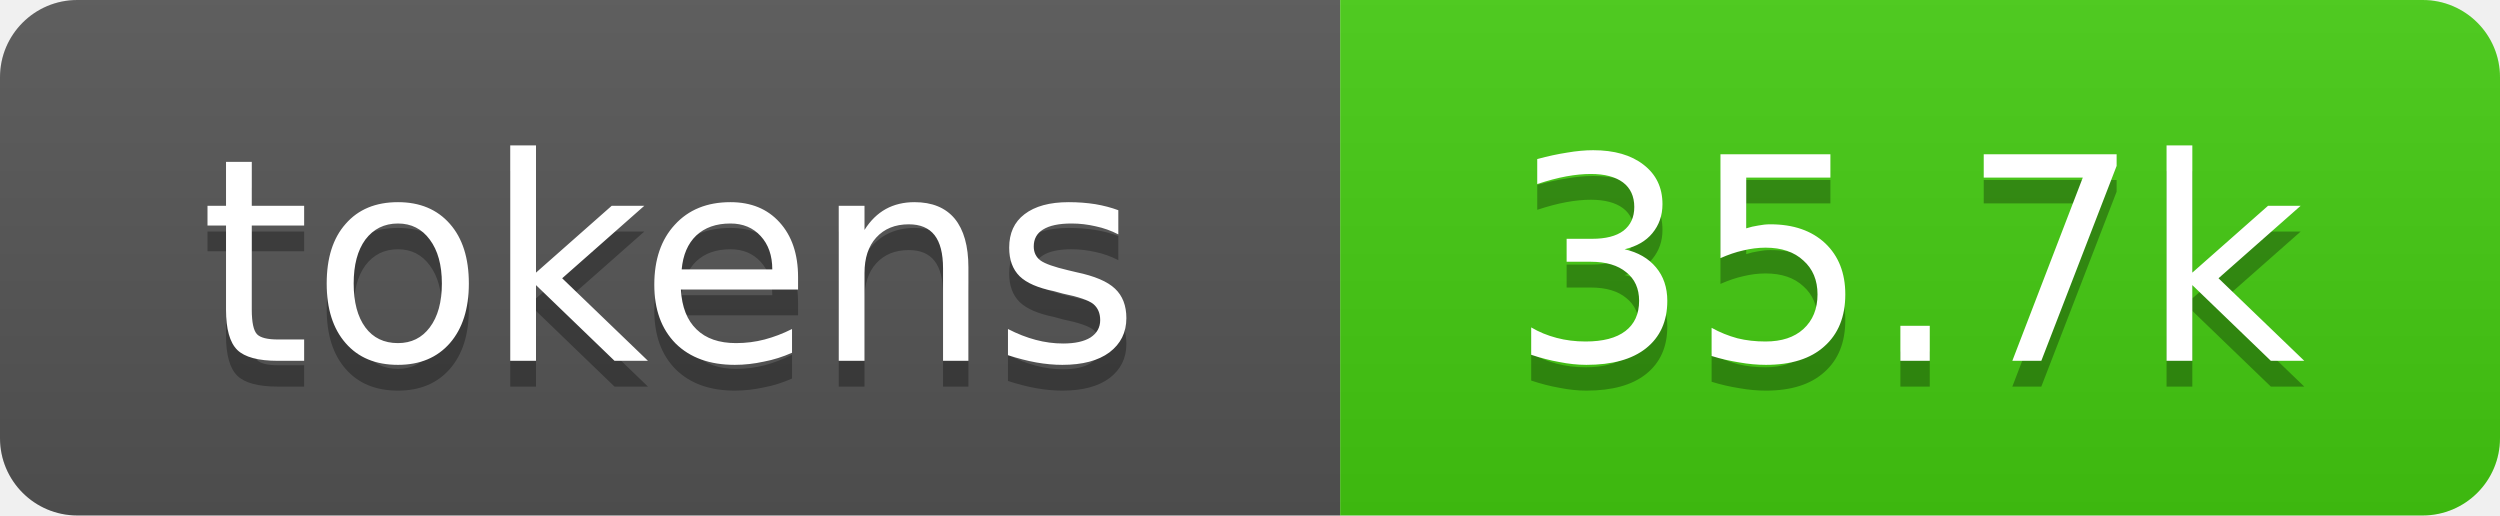
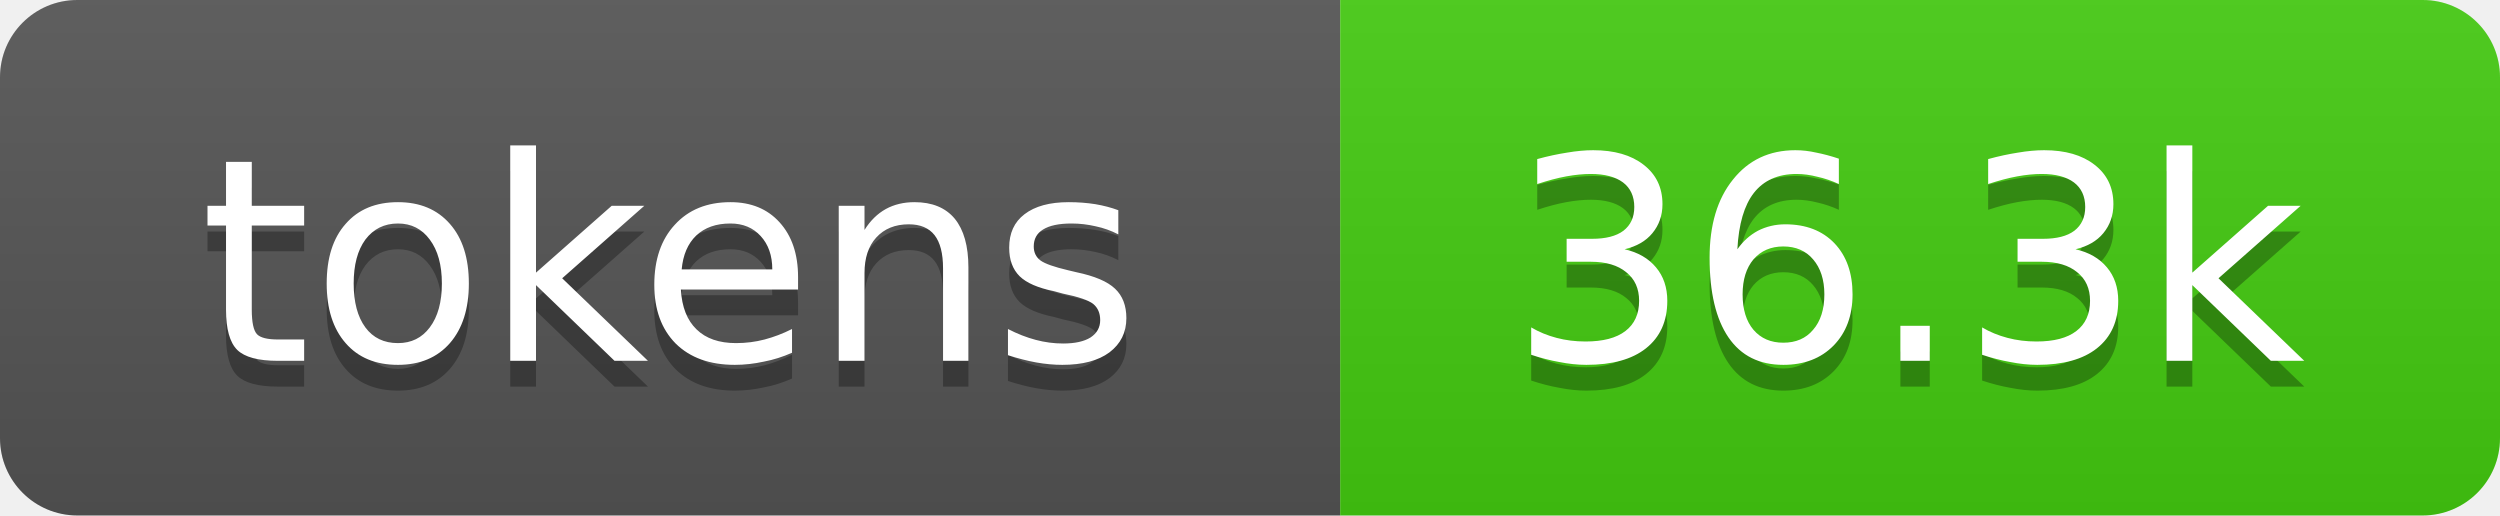
- <svg xmlns="http://www.w3.org/2000/svg" xmlns:xlink="http://www.w3.org/1999/xlink" width="97" height="20" role="img" aria-label="35.7k tokens, 18% of context window">
+ <svg xmlns="http://www.w3.org/2000/svg" xmlns:xlink="http://www.w3.org/1999/xlink" width="97" height="20" role="img" aria-label="36.3k tokens, 18% of context window">
  <linearGradient id="s" x2="0" y2="100%">
    <stop offset="0" stop-color="#bbb" stop-opacity=".1" />
    <stop offset="1" stop-opacity=".1" />
  </linearGradient>
  <clipPath id="r">
    <rect width="97" height="20" rx="3" fill="#fff" />
  </clipPath>
  <a xlink:href="https://github.com/qwibitai/nanoclaw/tree/main/repo-tokens">
    <g clip-path="url(#r)">
      <rect width="52" height="20" fill="#555" />
      <rect x="52" width="45" height="20" fill="#4c1" />
      <rect width="97" height="20" fill="url(#s)" />
      <g fill="#fff" text-anchor="middle" font-family="Verdana,Geneva,DejaVu Sans,sans-serif" font-size="11">
        <text aria-hidden="true" x="26" y="15" fill="#010101" fill-opacity=".3">tokens</text>
        <text x="26" y="14">tokens</text>
-         <text aria-hidden="true" x="74" y="15" fill="#010101" fill-opacity=".3">35.7k</text>
-         <text x="74" y="14">35.7k</text>
+         <text aria-hidden="true" x="74" y="15" fill="#010101" fill-opacity=".3">36.3k</text>
+         <text x="74" y="14">36.3k</text>
      </g>
    </g>
  </a>
</svg>
